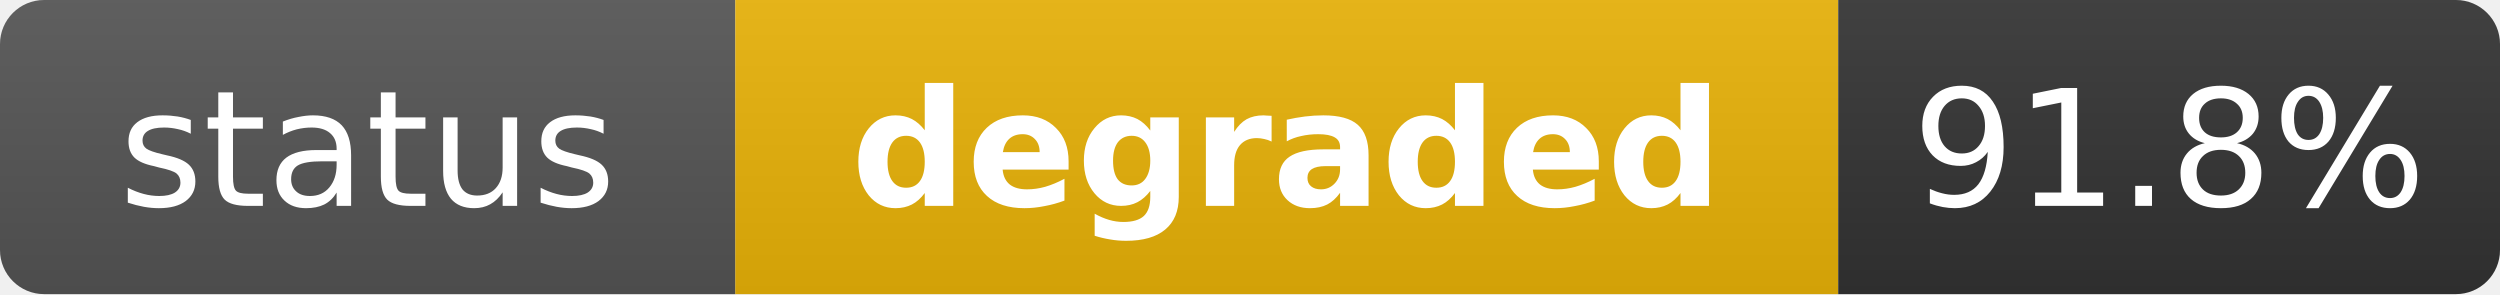
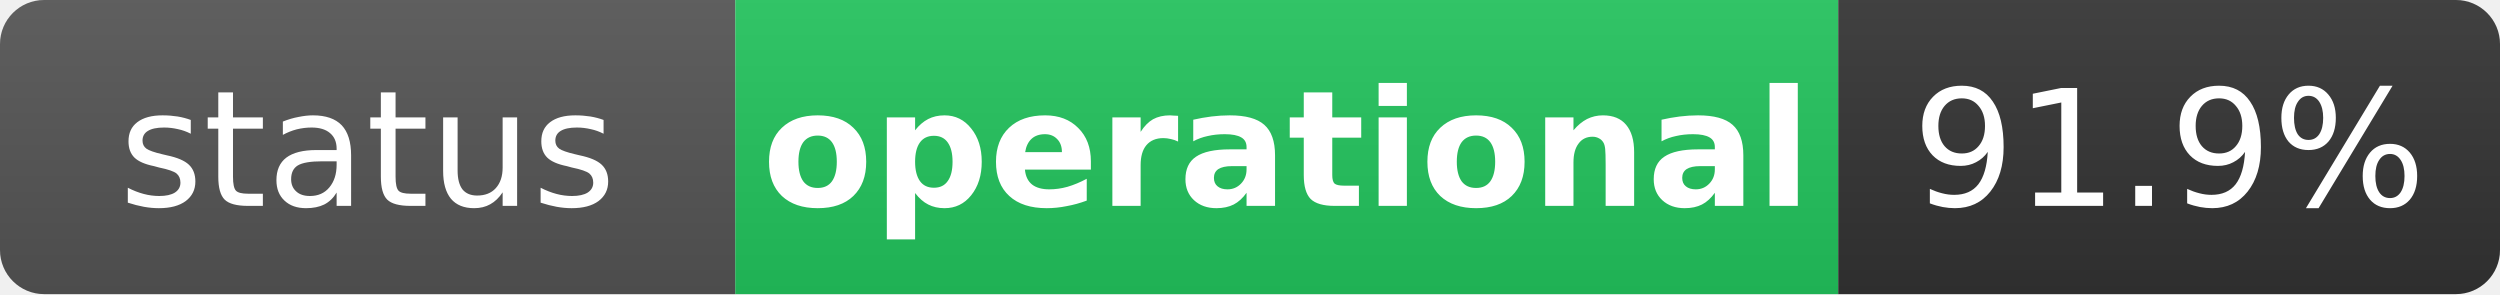
- <svg xmlns="http://www.w3.org/2000/svg" width="170" height="20" role="img" aria-label="status: degraded">
+ <svg xmlns="http://www.w3.org/2000/svg" width="170" height="20" role="img" aria-label="status: operational">
  <linearGradient id="s" x2="0" y2="100%">
    <stop offset="0" stop-color="#bbb" stop-opacity=".1" />
    <stop offset="1" stop-opacity=".1" />
  </linearGradient>
  <clipPath id="r">
    <rect width="170" height="20" rx="3" fill="#fff" />
  </clipPath>
  <g clip-path="url(#r)">
    <rect width="50" height="20" fill="#555" />
-     <rect x="50" width="75" height="20" fill="#eab308" />
+     <rect x="50" width="75" height="20" fill="#22c55e" />
    <rect x="125" width="45" height="20" fill="#333" />
    <rect width="170" height="20" fill="url(#s)" />
  </g>
  <g fill="#fff" text-anchor="middle" font-family="Verdana,Geneva,DejaVu Sans,sans-serif" text-rendering="geometricPrecision" font-size="11">
    <text x="25" y="14" fill="#fff">status</text>
-     <text x="87.5" y="14" fill="#fff" font-weight="bold">degraded</text>
-     <text x="147.5" y="14" fill="#fff">91.8%</text>
+     <text x="87.5" y="14" fill="#fff" font-weight="bold">operational</text>
+     <text x="147.5" y="14" fill="#fff">91.9%</text>
  </g>
</svg>
